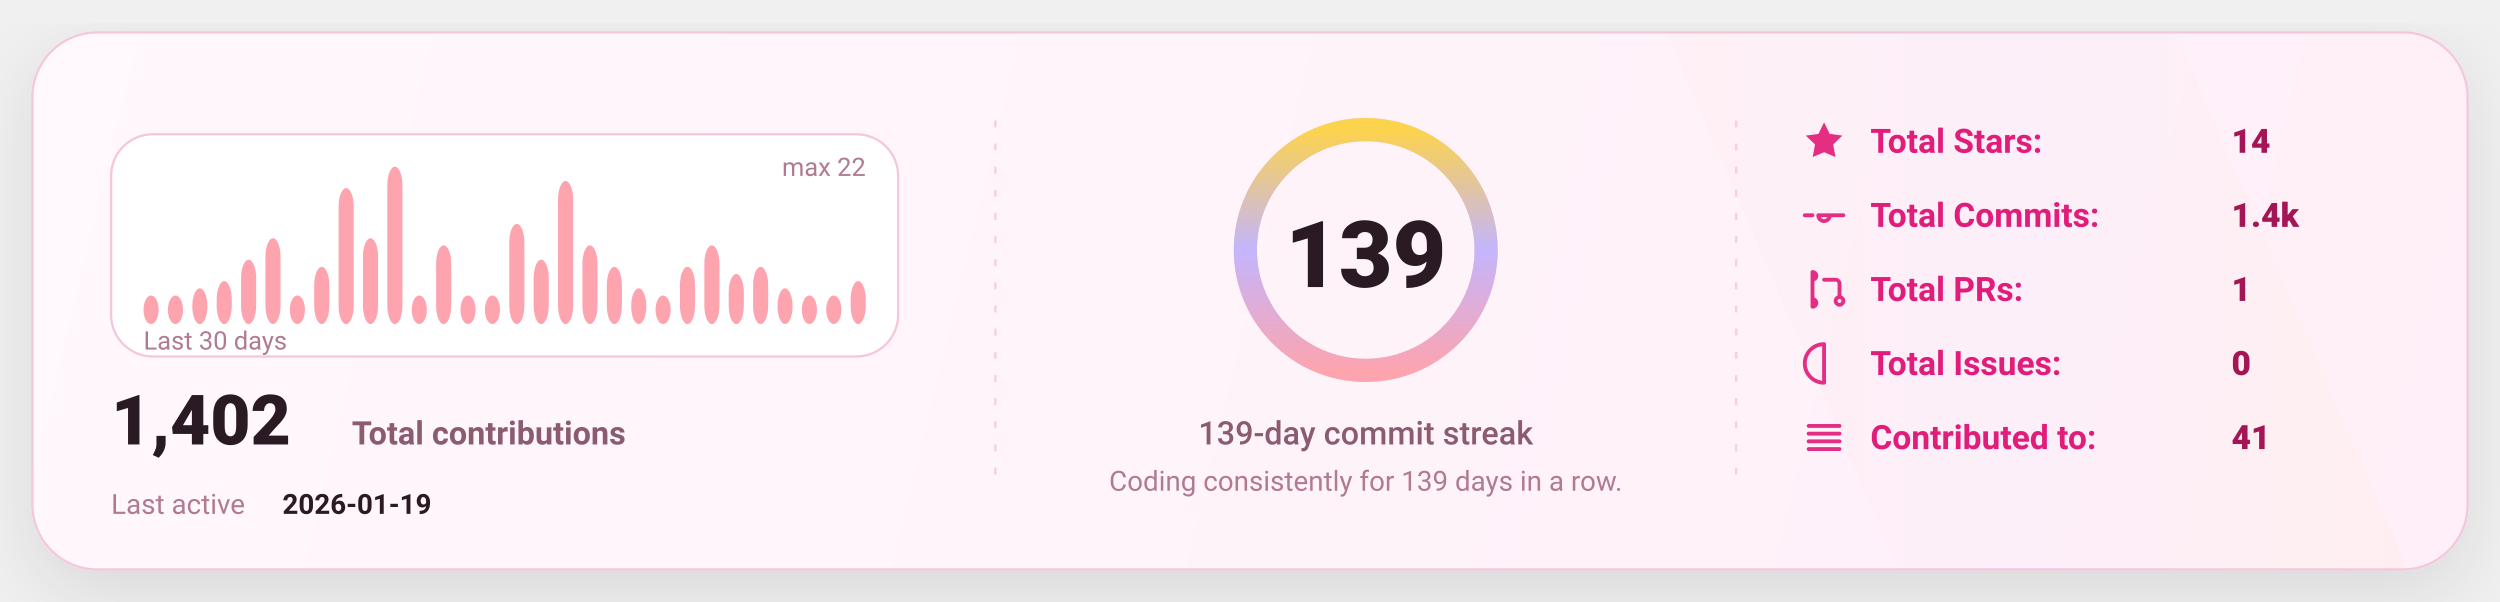
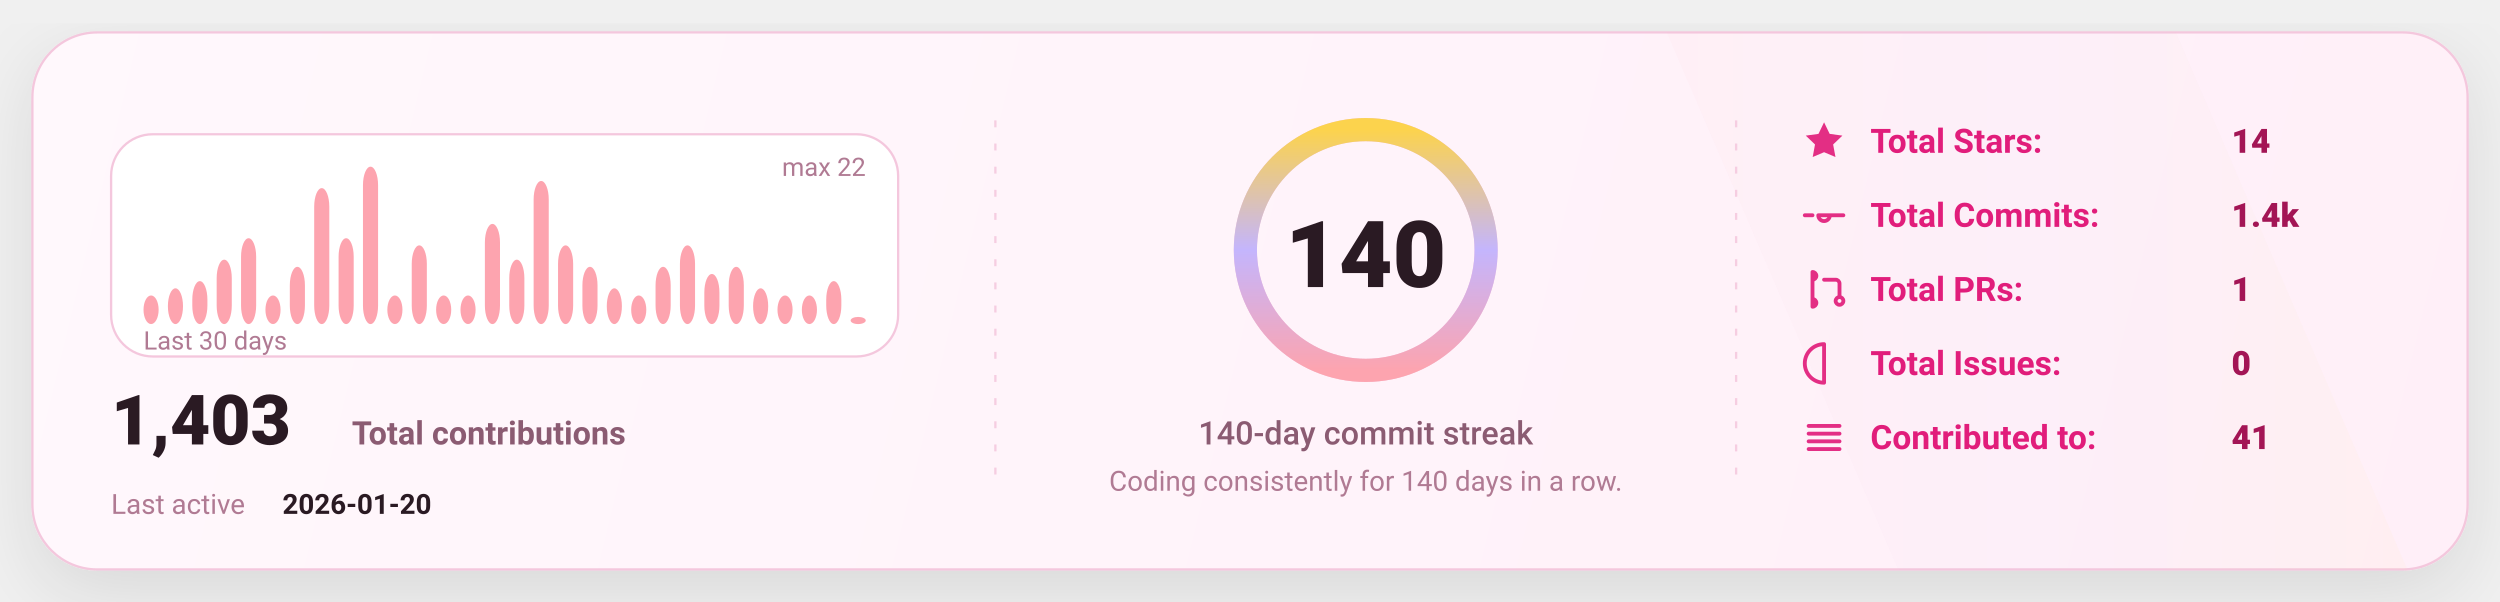
<svg xmlns="http://www.w3.org/2000/svg" width="1080" height="260" viewBox="0 0 1080 260" fill="none" role="img" aria-label="GitHub stats card">
  <defs>
    <linearGradient id="bg" x1="0" y1="0" x2="1080" y2="260" gradientUnits="userSpaceOnUse">
      <stop stop-color="#FFF8FC" />
      <stop offset="1" stop-color="#FFEFF8" />
    </linearGradient>
    <linearGradient id="accent" x1="0" y1="0" x2="1" y2="0">
      <stop offset="0" stop-color="#FDA4AF" />
      <stop offset="0.5" stop-color="#C4B5FD" />
      <stop offset="1" stop-color="#FCD34D" />
    </linearGradient>
    <linearGradient id="chartFill" x1="0" y1="0" x2="0" y2="1">
      <stop stop-color="#FDA4AF" stop-opacity="0.18" />
      <stop offset="1" stop-color="#FDA4AF" stop-opacity="0" />
    </linearGradient>
    <filter id="shadow" x="-20%" y="-20%" width="140%" height="140%">
      <feDropShadow dx="0" dy="10" stdDeviation="16" flood-color="#000000" flood-opacity="0.1" />
    </filter>
    <style>
      text { font-family: "Comic Sans MS","Trebuchet MS","Segoe UI",system-ui,-apple-system,Roboto,Helvetica,Arial,sans-serif; dominant-baseline: alphabetic; }
    </style>
  </defs>
  <rect x="14" y="14" width="1052" height="232" rx="28" fill="url(#bg)" stroke="#F4C7DD" stroke-width="1" filter="url(#shadow)" />
  <path d="M720 14     L940 14     L1040 246     L820 246 Z" fill="url(#accent)" opacity="0.04" />
  <line x1="430" y1="52" x2="430" y2="208" stroke="#F4C7DD" stroke-width="1" stroke-dasharray="3 7" opacity="0.85" />
  <line x1="430" y1="52" x2="430" y2="208" stroke="url(#accent)" stroke-width="1.4" stroke-dasharray="2 7" opacity="0.65" />
  <line x1="750" y1="52" x2="750" y2="208" stroke="#F4C7DD" stroke-width="1" stroke-dasharray="3 7" opacity="0.85" />
  <line x1="750" y1="52" x2="750" y2="208" stroke="url(#accent)" stroke-width="1.4" stroke-dasharray="2 7" opacity="0.65" />
  <g transform="translate(48,58)">
    <rect x="0" y="0" width="340" height="96" rx="18" fill="#FFFFFF" stroke="#F4C7DD" />
    <rect x="14.00" y="69.64" width="6.53" height="12.36" rx="8.00" fill="#FDA4AF" />
-     <rect x="24.53" y="69.64" width="6.53" height="12.36" rx="8.00" fill="#FDA4AF" />
-     <rect x="35.07" y="66.55" width="6.53" height="15.45" rx="8.00" fill="#FDA4AF" />
-     <rect x="45.60" y="63.45" width="6.53" height="18.55" rx="8.00" fill="#FDA4AF" />
-     <rect x="56.13" y="54.18" width="6.53" height="27.82" rx="8.00" fill="#FDA4AF" />
-     <rect x="66.67" y="44.91" width="6.53" height="37.09" rx="8.00" fill="#FDA4AF" />
-     <rect x="77.20" y="69.64" width="6.53" height="12.36" rx="8.00" fill="#FDA4AF" />
-     <rect x="87.73" y="57.27" width="6.53" height="24.73" rx="8.00" fill="#FDA4AF" />
-     <rect x="98.27" y="23.27" width="6.53" height="58.73" rx="8.00" fill="#FDA4AF" />
-     <rect x="108.80" y="44.91" width="6.53" height="37.09" rx="8.00" fill="#FDA4AF" />
-     <rect x="119.33" y="14.00" width="6.53" height="68.00" rx="8.00" fill="#FDA4AF" />
-     <rect x="129.87" y="69.64" width="6.53" height="12.36" rx="8.00" fill="#FDA4AF" />
-     <rect x="140.40" y="48.00" width="6.53" height="34.00" rx="8.00" fill="#FDA4AF" />
+     <rect x="24.53" y="66.55" width="6.53" height="15.45" rx="8.00" fill="#FDA4AF" />
+     <rect x="35.07" y="63.45" width="6.53" height="18.55" rx="8.00" fill="#FDA4AF" />
+     <rect x="45.60" y="54.18" width="6.53" height="27.82" rx="8.00" fill="#FDA4AF" />
+     <rect x="56.13" y="44.91" width="6.53" height="37.09" rx="8.00" fill="#FDA4AF" />
+     <rect x="66.67" y="69.64" width="6.53" height="12.36" rx="8.00" fill="#FDA4AF" />
+     <rect x="77.20" y="57.27" width="6.53" height="24.73" rx="8.00" fill="#FDA4AF" />
+     <rect x="87.73" y="23.27" width="6.53" height="58.73" rx="8.00" fill="#FDA4AF" />
+     <rect x="98.27" y="44.91" width="6.53" height="37.09" rx="8.00" fill="#FDA4AF" />
+     <rect x="108.80" y="14.00" width="6.53" height="68.00" rx="8.00" fill="#FDA4AF" />
+     <rect x="119.33" y="69.64" width="6.53" height="12.36" rx="8.00" fill="#FDA4AF" />
+     <rect x="129.87" y="48.00" width="6.53" height="34.00" rx="8.00" fill="#FDA4AF" />
+     <rect x="140.40" y="69.64" width="6.53" height="12.36" rx="8.00" fill="#FDA4AF" />
    <rect x="150.93" y="69.64" width="6.53" height="12.36" rx="8.00" fill="#FDA4AF" />
-     <rect x="161.47" y="69.64" width="6.53" height="12.36" rx="8.00" fill="#FDA4AF" />
-     <rect x="172.00" y="38.73" width="6.53" height="43.27" rx="8.00" fill="#FDA4AF" />
-     <rect x="182.53" y="54.18" width="6.53" height="27.82" rx="8.00" fill="#FDA4AF" />
-     <rect x="193.07" y="20.18" width="6.53" height="61.82" rx="8.00" fill="#FDA4AF" />
-     <rect x="203.60" y="48.00" width="6.53" height="34.00" rx="8.00" fill="#FDA4AF" />
-     <rect x="214.13" y="57.27" width="6.53" height="24.73" rx="8.00" fill="#FDA4AF" />
-     <rect x="224.67" y="66.55" width="6.53" height="15.45" rx="8.00" fill="#FDA4AF" />
-     <rect x="235.20" y="69.64" width="6.53" height="12.36" rx="8.00" fill="#FDA4AF" />
-     <rect x="245.73" y="57.27" width="6.53" height="24.73" rx="8.00" fill="#FDA4AF" />
-     <rect x="256.27" y="48.00" width="6.53" height="34.00" rx="8.00" fill="#FDA4AF" />
-     <rect x="266.80" y="60.36" width="6.53" height="21.64" rx="8.00" fill="#FDA4AF" />
-     <rect x="277.33" y="57.27" width="6.53" height="24.73" rx="8.00" fill="#FDA4AF" />
-     <rect x="287.87" y="66.55" width="6.53" height="15.45" rx="8.00" fill="#FDA4AF" />
+     <rect x="161.47" y="38.73" width="6.53" height="43.27" rx="8.00" fill="#FDA4AF" />
+     <rect x="172.00" y="54.18" width="6.53" height="27.82" rx="8.00" fill="#FDA4AF" />
+     <rect x="182.53" y="20.18" width="6.53" height="61.82" rx="8.00" fill="#FDA4AF" />
+     <rect x="193.07" y="48.00" width="6.53" height="34.00" rx="8.00" fill="#FDA4AF" />
+     <rect x="203.60" y="57.27" width="6.53" height="24.73" rx="8.00" fill="#FDA4AF" />
+     <rect x="214.13" y="66.55" width="6.53" height="15.45" rx="8.00" fill="#FDA4AF" />
+     <rect x="224.67" y="69.64" width="6.53" height="12.36" rx="8.00" fill="#FDA4AF" />
+     <rect x="235.20" y="57.27" width="6.53" height="24.73" rx="8.00" fill="#FDA4AF" />
+     <rect x="245.73" y="48.00" width="6.53" height="34.00" rx="8.00" fill="#FDA4AF" />
+     <rect x="256.27" y="60.36" width="6.53" height="21.64" rx="8.00" fill="#FDA4AF" />
+     <rect x="266.80" y="57.27" width="6.53" height="24.73" rx="8.00" fill="#FDA4AF" />
+     <rect x="277.33" y="66.55" width="6.53" height="15.45" rx="8.00" fill="#FDA4AF" />
+     <rect x="287.87" y="69.64" width="6.53" height="12.36" rx="8.00" fill="#FDA4AF" />
    <rect x="298.40" y="69.64" width="6.53" height="12.36" rx="8.00" fill="#FDA4AF" />
-     <rect x="308.93" y="69.64" width="6.53" height="12.36" rx="8.00" fill="#FDA4AF" />
-     <rect x="319.47" y="63.45" width="6.53" height="18.55" rx="8.00" fill="#FDA4AF" />
+     <rect x="308.93" y="63.45" width="6.53" height="18.55" rx="8.00" fill="#FDA4AF" />
+     <rect x="319.47" y="78.91" width="6.53" height="3.09" rx="8.00" fill="#FDA4AF" />
    <text x="14" y="93.00" fill="#B07A93" font-size="11">
      Last 30 days
    </text>
    <text x="326.00" y="18" text-anchor="end" fill="#B07A93" font-size="11">
      max 22
    </text>
    <g transform="translate(0,134)">
      <text x="0" y="0" fill="#2A1A23" font-size="30" font-weight="820">
-         1,402
+         1,403
      </text>
      <text x="104" y="0" fill="#8B5B72" font-size="14" font-weight="650">
        Total contributions
      </text>
      <text x="0" y="30" fill="#B07A93" font-size="12">
        Last active
      </text>
      <text x="74" y="30" fill="#2A1A23" font-size="12" font-weight="700">
-         2026-01-19
+         2026-01-20
      </text>
    </g>
  </g>
  <g>
    <circle cx="590" cy="108" r="52" stroke="#F4C7DD" stroke-width="10" />
    <circle cx="590" cy="108" r="52" stroke="url(#accent)" stroke-width="10" stroke-linecap="round" stroke-dasharray="326.73 326.73" transform="rotate(-90 590 108)" />
    <text x="590" y="124.00" text-anchor="middle" fill="#2A1A23" font-size="40" font-weight="900">
-       139
+       140
    </text>
    <text x="590" y="192.00" text-anchor="middle" fill="#8B5B72" font-size="14" font-weight="450">
-       139-day commit streak
+       140-day commit streak
    </text>
    <text x="590" y="212.00" text-anchor="middle" fill="#B07A93" font-size="12" font-weight="420">
-       Coding consistently for 139 days in a row.
+       Coding consistently for 140 days in a row.
    </text>
  </g>
  <g transform="translate(778,66)">
    <g transform="translate(0,0)">
      <g transform="translate(0,-15)">
        <svg x="0" y="0" width="20" height="20" viewBox="0 0 24 24" fill="none">
          <path d="M12 2.2l2.9 6 6.6.9-4.8 4.6 1.2 6.5L12 17.7 6.1 20.2l1.2-6.5-4.8-4.6 6.6-.9L12 2.2z" fill="#E11D7B" opacity="0.92" />
        </svg>
      </g>
      <text x="30" y="0" fill="#E11D7B" font-size="14.5" font-weight="650">
            Total Stars:
          </text>
      <text x="186" y="0" fill="#A31555" font-size="14.5" font-weight="850">
            14
          </text>
    </g>
    <g transform="translate(0,32)">
      <g transform="translate(0,-15)">
        <svg x="0" y="0" width="20" height="20" viewBox="0 0 24 24" fill="none">
          <path d="M9 12a3 3 0 1 0 6 0Zm-7 0h4m8 0h8" stroke="#E11D7B" stroke-width="2" stroke-linecap="round" stroke-linejoin="round" opacity="0.92" />
        </svg>
      </g>
      <text x="30" y="0" fill="#E11D7B" font-size="14.5" font-weight="650">
            Total Commits:
          </text>
      <text x="186" y="0" fill="#A31555" font-size="14.5" font-weight="850">
            1.4k
          </text>
    </g>
    <g transform="translate(0,64)">
      <g transform="translate(0,-15)">
        <svg x="0" y="0" width="20" height="20" viewBox="0 0 24 24" fill="none">
          <path d="M6 4v16m0-13a2 2 0 1 0 0-4Zm0 14a2 2 0 1 0 0-4Zm6-14h6a2 2 0 0 1 2 2v7m0 0a2 2 0 1 0 0 4 2 2 0 0 0 0-4Z" stroke="#E11D7B" stroke-width="2" stroke-linecap="round" stroke-linejoin="round" opacity="0.92" />
        </svg>
      </g>
      <text x="30" y="0" fill="#E11D7B" font-size="14.5" font-weight="650">
            Total PRs:
          </text>
      <text x="186" y="0" fill="#A31555" font-size="14.5" font-weight="850">
            1
          </text>
    </g>
    <g transform="translate(0,96)">
      <g transform="translate(0,-15)">
        <svg x="0" y="0" width="20" height="20" viewBox="0 0 24 24" fill="none">
          <path d="M12 2a10 10 0 1 0 0 20Zm0 6v6m0 4h.01" stroke="#E11D7B" stroke-width="2" stroke-linecap="round" stroke-linejoin="round" opacity="0.92" />
        </svg>
      </g>
      <text x="30" y="0" fill="#E11D7B" font-size="14.5" font-weight="650">
            Total Issues:
          </text>
      <text x="186" y="0" fill="#A31555" font-size="14.5" font-weight="850">
            0
          </text>
    </g>
    <g transform="translate(0,128)">
      <g transform="translate(0,-15)">
        <svg x="0" y="0" width="20" height="20" viewBox="0 0 24 24" fill="none">
          <path d="M4 6h16M4 10h16M4 14h16M4 18h16" stroke="#E11D7B" stroke-width="2" stroke-linecap="round" stroke-linejoin="round" opacity="0.92" />
        </svg>
      </g>
      <text x="30" y="0" fill="#E11D7B" font-size="14.5" font-weight="650">
            Contributed to:
          </text>
      <text x="186" y="0" fill="#A31555" font-size="14.5" font-weight="850">
            41
          </text>
    </g>
  </g>
</svg>
